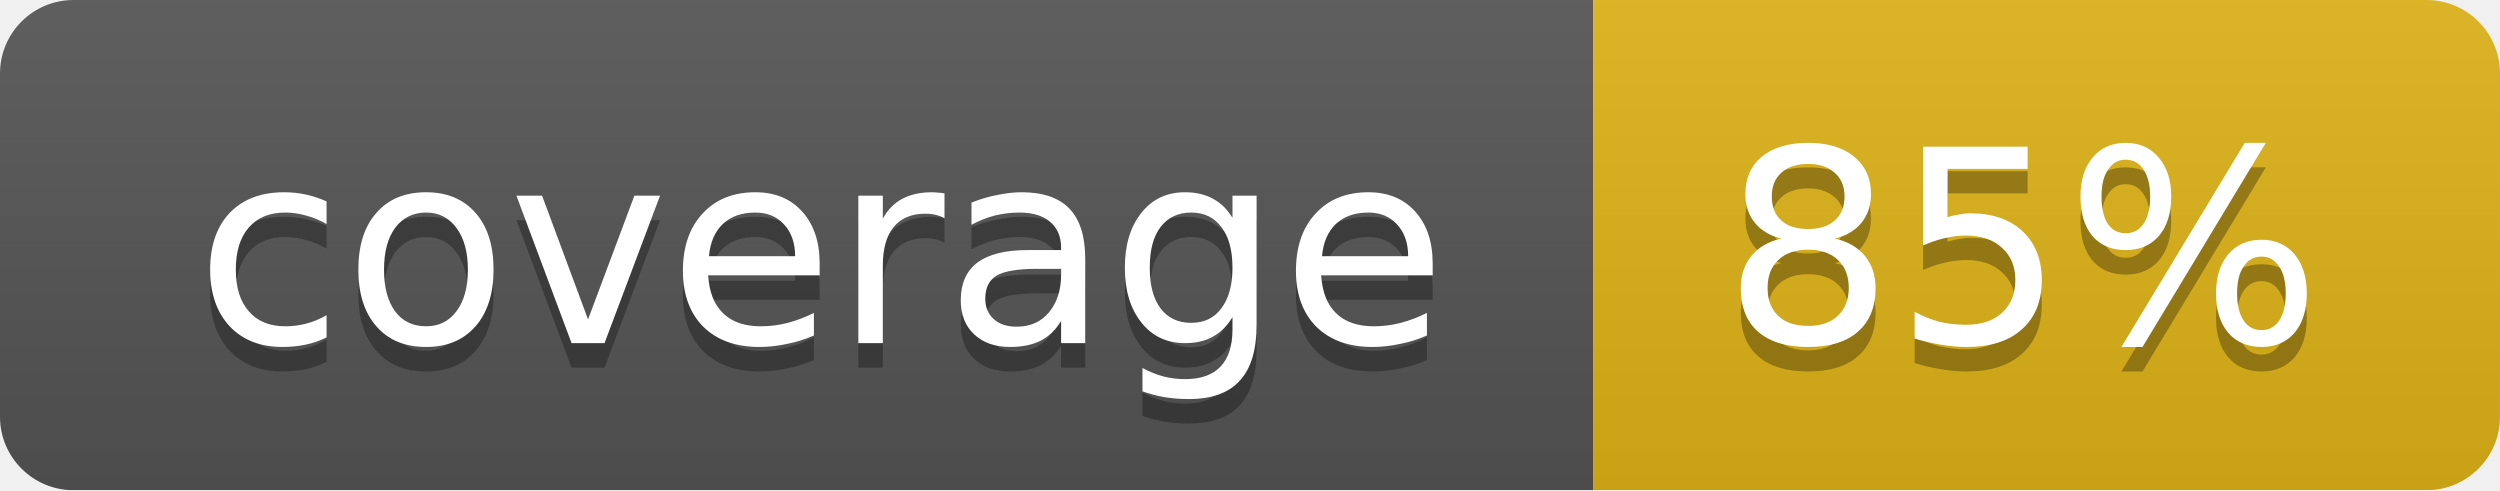
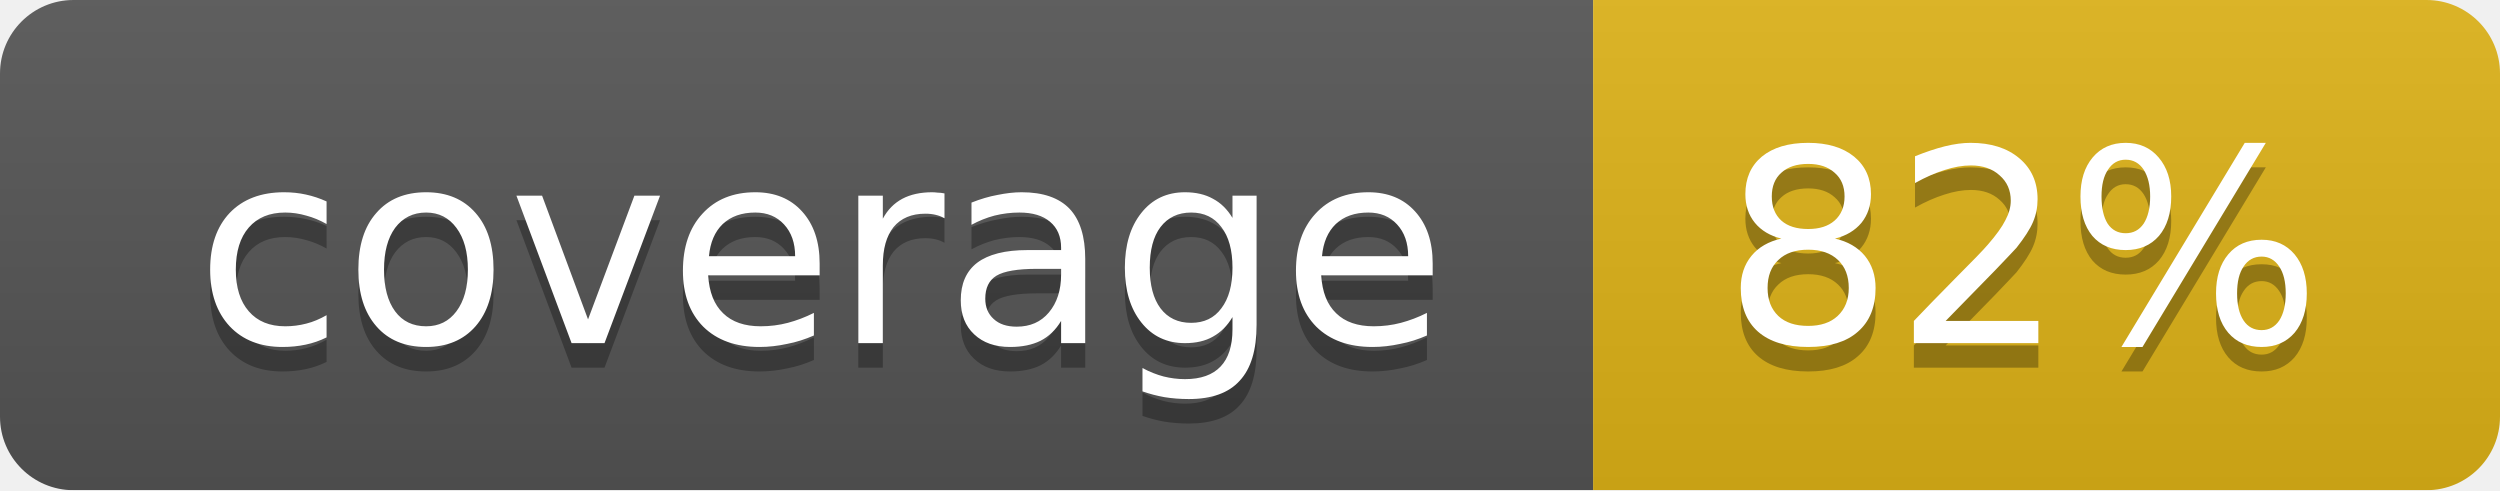
<svg xmlns="http://www.w3.org/2000/svg" width="102" height="20">
  <linearGradient id="smooth" x2="0" y2="100%">
    <stop offset="0" stop-color="#bbb" stop-opacity=".1" />
    <stop offset="1" stop-opacity=".1" />
  </linearGradient>
  <mask id="round">
    <rect width="102" height="20" rx="3" fill="#fff" />
  </mask>
  <g mask="url(#round)">
    <rect width="65" height="20" fill="#555" />
    <rect x="65" width="37" height="20" fill="#dfb317" />
    <rect width="102" height="20" fill="url(#smooth)" />
  </g>
  <g fill="#fff" text-anchor="middle" font-family="DejaVu Sans,Verdana,Geneva,sans-serif" font-size="11">
    <text x="33.5" y="15" fill="#010101" fill-opacity=".3">coverage</text>
    <text x="33.5" y="14">coverage</text>
-     <text x="82.5" y="15" fill="#010101" fill-opacity=".3">85%</text>
-     <text x="82.5" y="14">85%</text>
+     <text x="82.5" y="15" fill="#010101" fill-opacity=".3">82%</text>
+     <text x="82.5" y="14">82%</text>
  </g>
</svg>
